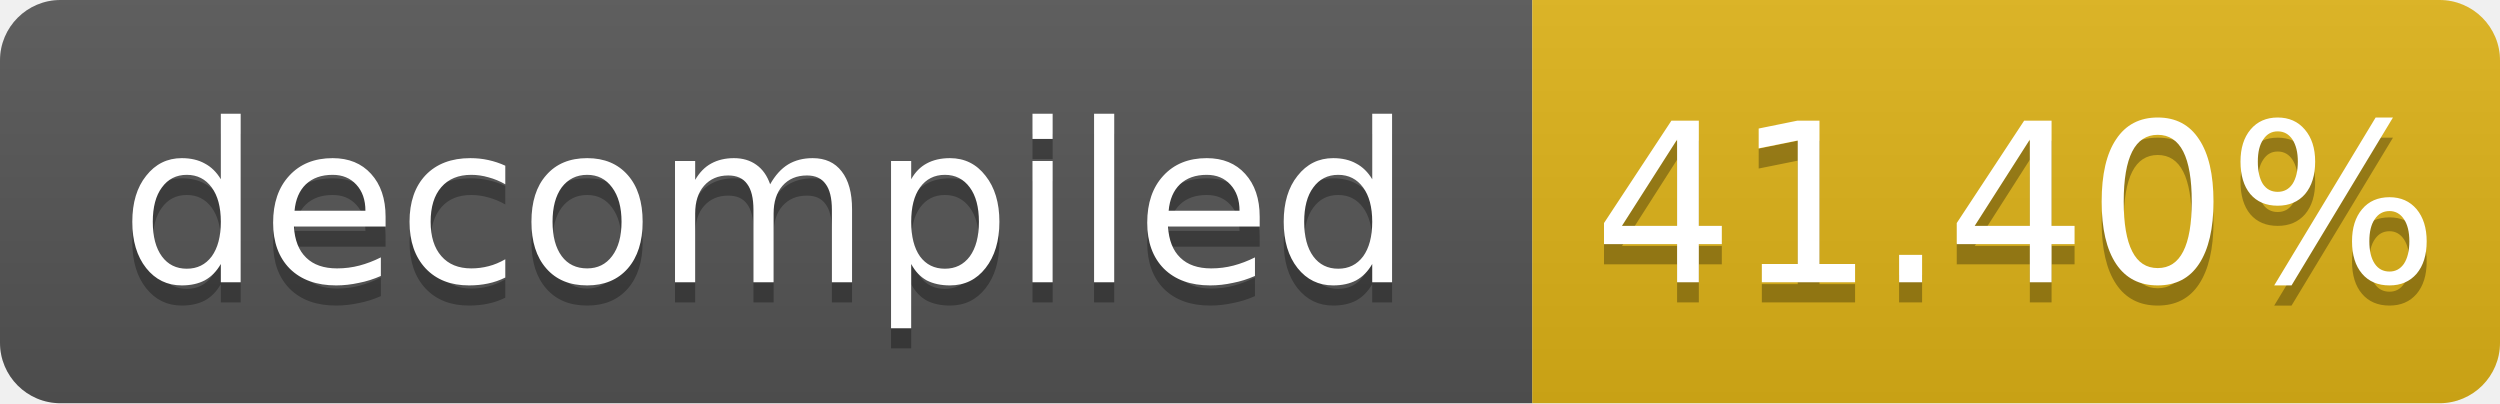
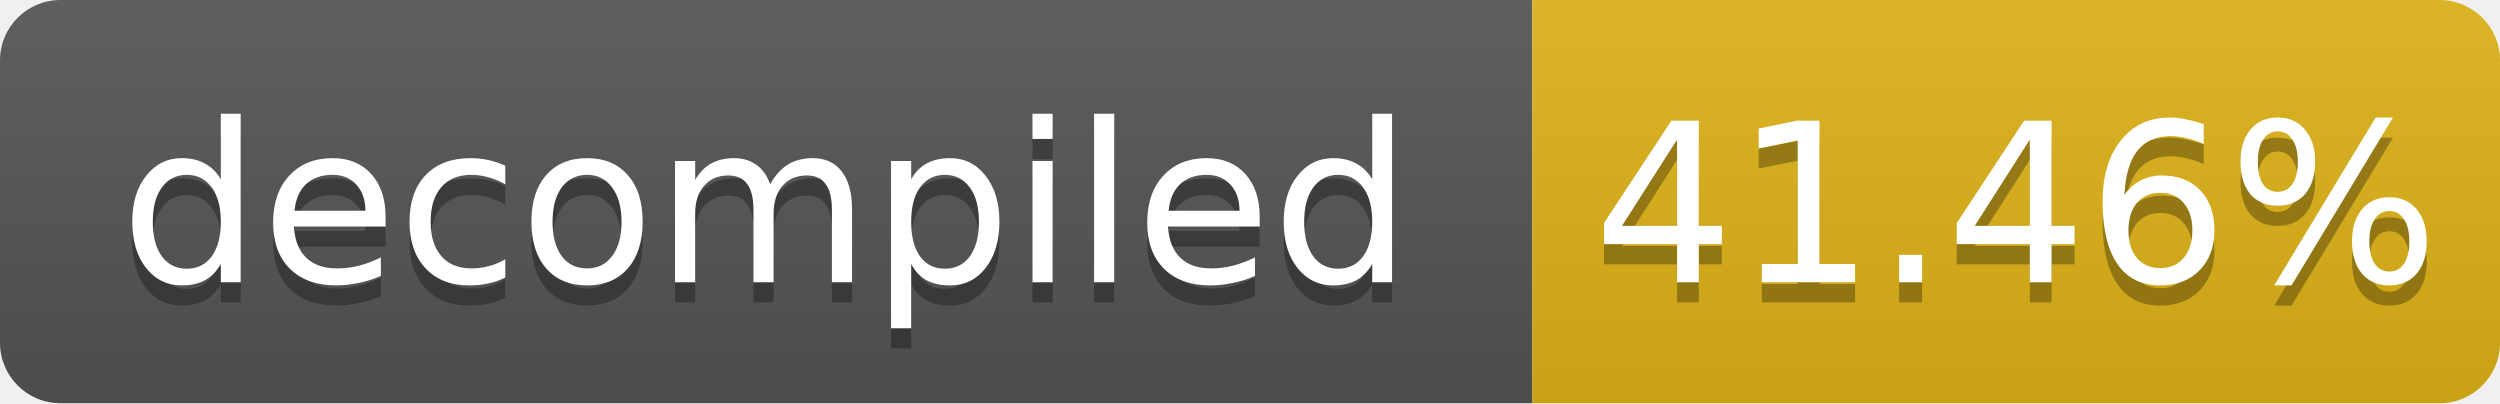
- <svg xmlns="http://www.w3.org/2000/svg" width="124" height="20" role="img" aria-label="decompiled: 41.40%">
+ <svg xmlns="http://www.w3.org/2000/svg" width="124" height="20" role="img" aria-label="decompiled: 41.46%">
  <linearGradient id="s" x2="0" y2="100%">
    <stop offset="0" stop-color="#bbb" stop-opacity=".1" />
    <stop offset="1" stop-opacity=".1" />
  </linearGradient>
  <clipPath id="r">
    <rect width="124" height="20" rx="3" fill="#fff" />
  </clipPath>
  <g clip-path="url(#r)">
    <rect width="76" height="20" fill="#555" />
    <rect x="76" width="48" height="20" fill="#dfb317" />
    <rect width="124" height="20" fill="url(#s)" />
  </g>
  <g fill="#fff" text-anchor="middle" font-family="Verdana,Geneva,DejaVu Sans,sans-serif" font-size="11">
    <text x="38.0" y="15" fill="#010101" fill-opacity=".3">decompiled</text>
    <text x="38.0" y="14">decompiled</text>
-     <text x="100.0" y="15" fill="#010101" fill-opacity=".3">41.40%</text>
-     <text x="100.0" y="14">41.40%</text>
+     <text x="100.0" y="15" fill="#010101" fill-opacity=".3">41.46%</text>
+     <text x="100.0" y="14">41.46%</text>
  </g>
</svg>
